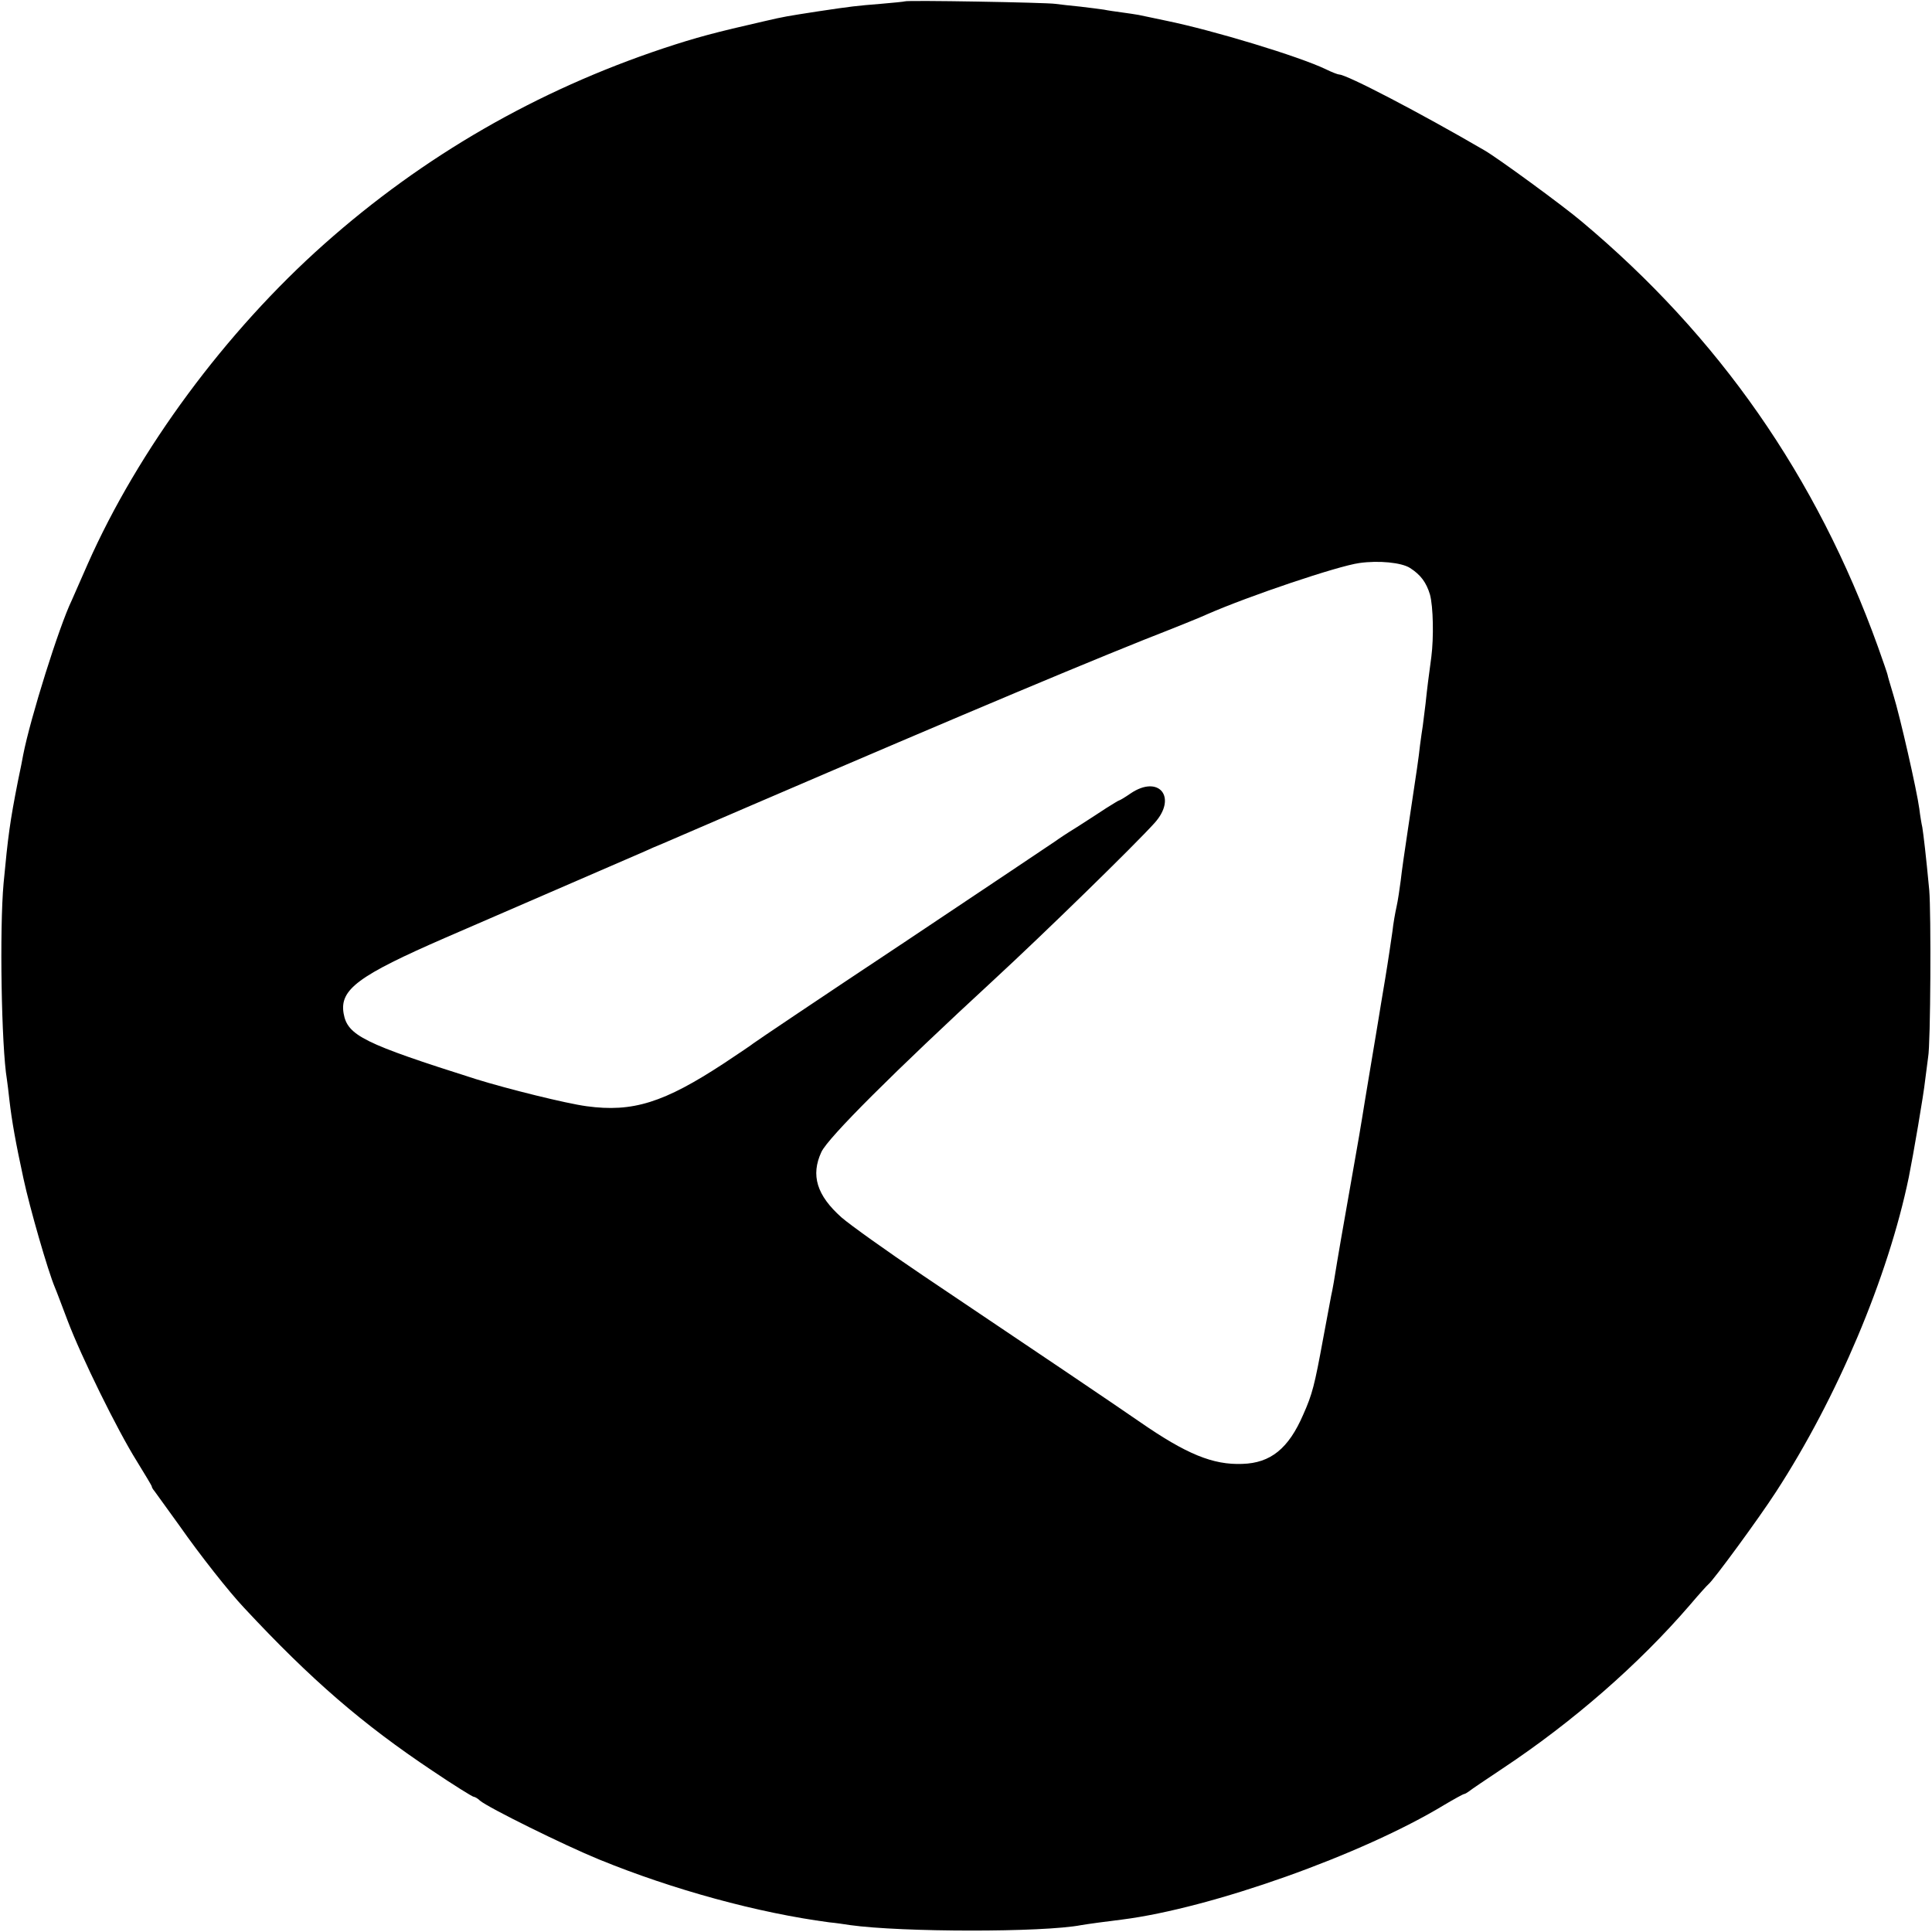
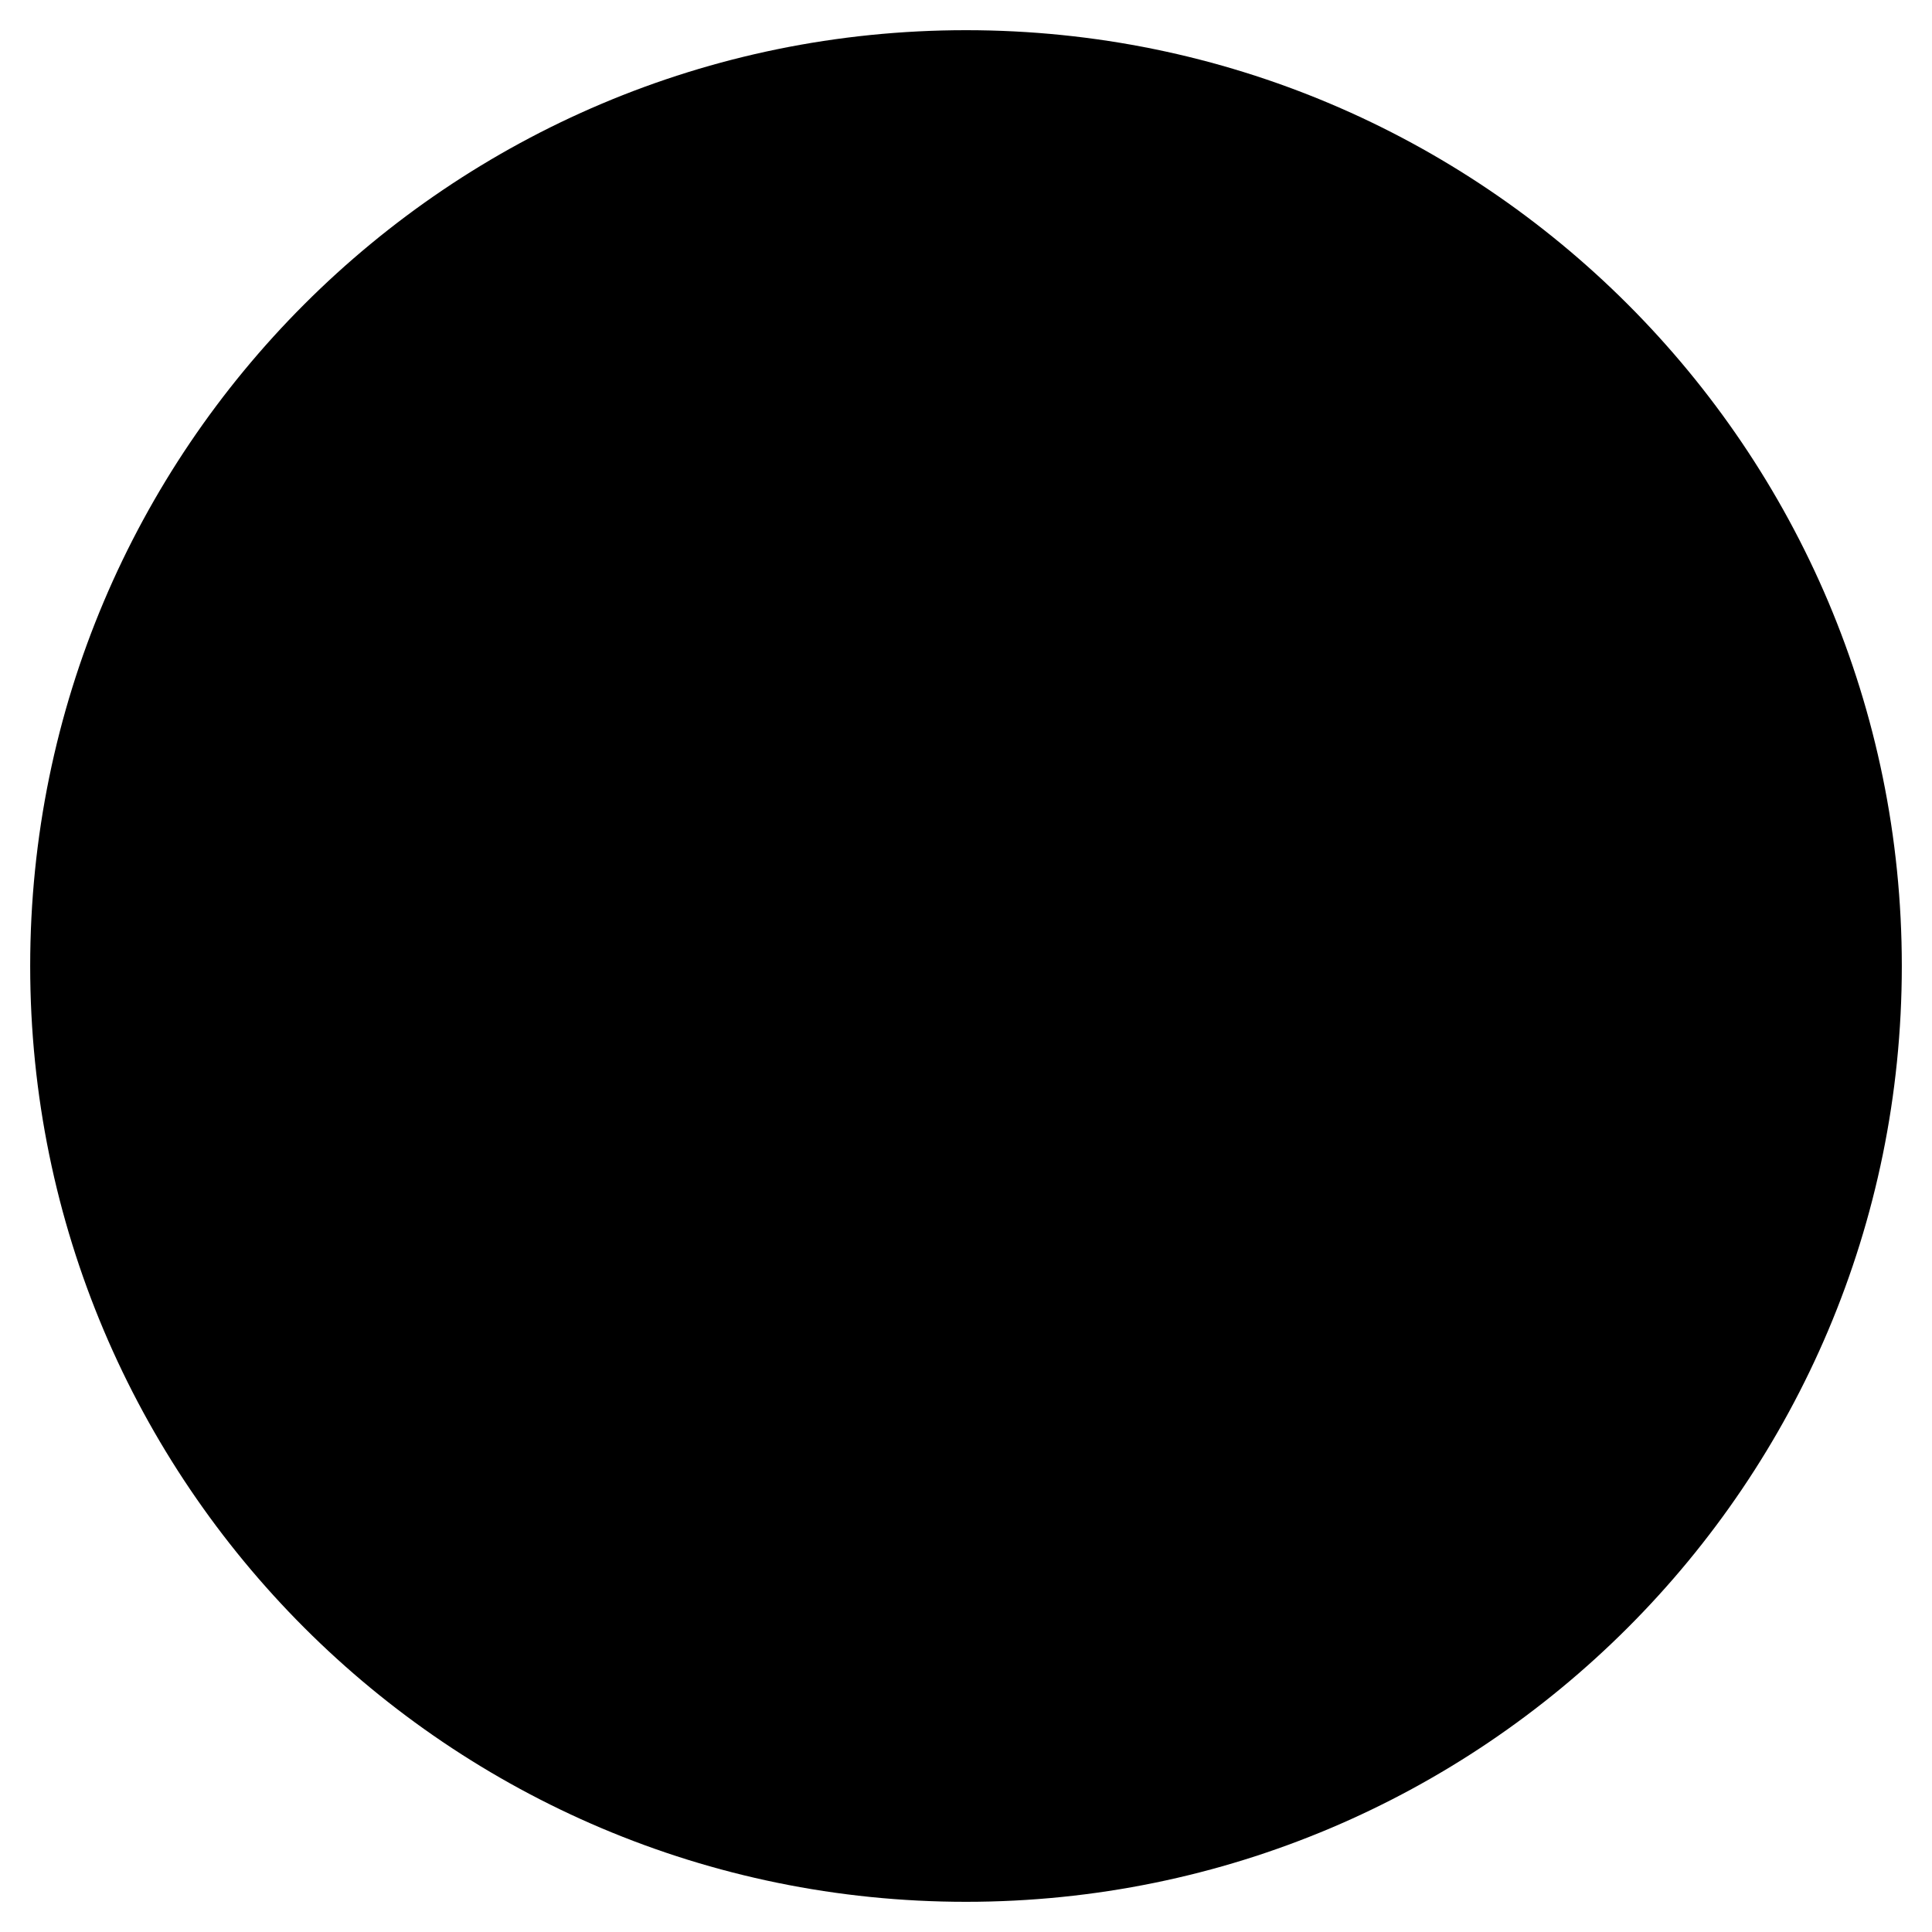
- <svg xmlns="http://www.w3.org/2000/svg" version="1.0" width="700pt" height="700pt" viewBox="0 0 700 700" preserveAspectRatio="xMidYMid meet">
-   <g transform="translate(0,700) scale(0.1,-0.1)" fill="#000000" stroke="none">
-     <path d="M3278 6995 c-1 -1 -41 -5 -88 -9 -87 -7 -105 -9 -225 -27 -116 -18 -123 -19 -192 -35 -184 -42 -248 -59 -369 -99 -459 -153 -870 -390 -1229 -709 -358 -318 -674 -746 -857 -1159 -27 -62 -53 -121 -58 -132 -46 -95 -150 -427 -176 -560 -2 -11 -10 -54 -19 -95 -29 -147 -36 -200 -52 -370 -15 -165 -8 -592 12 -711 2 -13 6 -46 9 -74 9 -78 23 -156 51 -285 23 -107 88 -333 114 -395 5 -11 25 -65 46 -120 50 -132 181 -398 250 -508 30 -49 55 -90 55 -93 0 -3 4 -10 10 -17 5 -7 46 -64 91 -126 72 -103 179 -239 234 -297 243 -261 429 -421 682 -590 77 -52 145 -94 149 -94 4 0 15 -6 23 -14 29 -25 304 -161 431 -213 269 -110 577 -194 835 -228 22 -2 56 -7 75 -10 186 -26 698 -27 838 0 16 3 104 15 147 20 324 41 870 235 1167 415 37 22 70 40 73 40 3 0 11 5 18 10 7 6 62 43 122 83 253 168 492 376 678 592 33 39 63 72 67 75 17 13 181 236 245 335 221 340 406 777 481 1140 16 79 54 301 59 350 4 33 9 71 11 85 9 46 11 524 4 605 -12 128 -21 202 -25 227 -3 13 -8 43 -11 68 -9 67 -70 335 -94 412 -11 37 -21 70 -21 73 0 2 -16 49 -35 102 -222 616 -576 1124 -1074 1541 -66 56 -304 230 -351 257 -235 137 -500 275 -527 275 -4 0 -26 8 -48 19 -98 47 -408 141 -579 176 -44 9 -89 19 -100 21 -11 2 -38 6 -60 9 -22 3 -51 7 -65 10 -13 2 -52 7 -86 11 -33 3 -74 8 -90 10 -32 5 -540 14 -546 9z m1831 -2053 c39 -25 59 -53 72 -96 12 -44 14 -156 5 -226 -10 -74 -15 -112 -21 -170 -4 -30 -8 -66 -10 -80 -2 -14 -7 -45 -10 -70 -6 -54 -8 -66 -44 -306 -11 -72 -23 -156 -26 -185 -4 -30 -10 -72 -15 -94 -5 -22 -12 -62 -15 -90 -4 -27 -15 -104 -26 -170 -11 -66 -22 -131 -24 -145 -2 -14 -16 -95 -30 -180 -14 -85 -28 -167 -30 -182 -3 -16 -7 -43 -10 -60 -3 -18 -21 -121 -40 -228 -19 -107 -37 -211 -40 -230 -9 -57 -17 -104 -22 -125 -2 -11 -15 -81 -29 -155 -31 -169 -39 -201 -72 -275 -53 -123 -118 -176 -221 -179 -106 -4 -202 35 -371 152 -97 67 -359 244 -785 530 -132 89 -265 184 -296 211 -90 80 -112 153 -73 237 24 52 264 291 625 624 180 166 509 487 582 568 84 93 16 177 -87 107 -20 -14 -39 -25 -41 -25 -2 0 -23 -13 -47 -28 -24 -16 -72 -47 -108 -70 -36 -22 -70 -45 -75 -49 -6 -4 -253 -170 -550 -368 -297 -197 -542 -362 -545 -365 -3 -3 -50 -35 -106 -72 -218 -143 -331 -179 -499 -156 -74 10 -284 62 -400 98 -407 129 -466 158 -480 238 -15 87 53 137 370 275 664 288 651 282 720 312 17 8 47 21 67 29 885 382 1426 611 1743 738 110 43 214 85 230 93 151 66 471 174 550 185 70 10 153 2 184 -18z" />
-   </g>
+ <svg xmlns="http://www.w3.org/2000/svg" viewBox="0 0 512 512">
+   <circle cx="256" cy="256" r="248" fill="#000" />
</svg>
